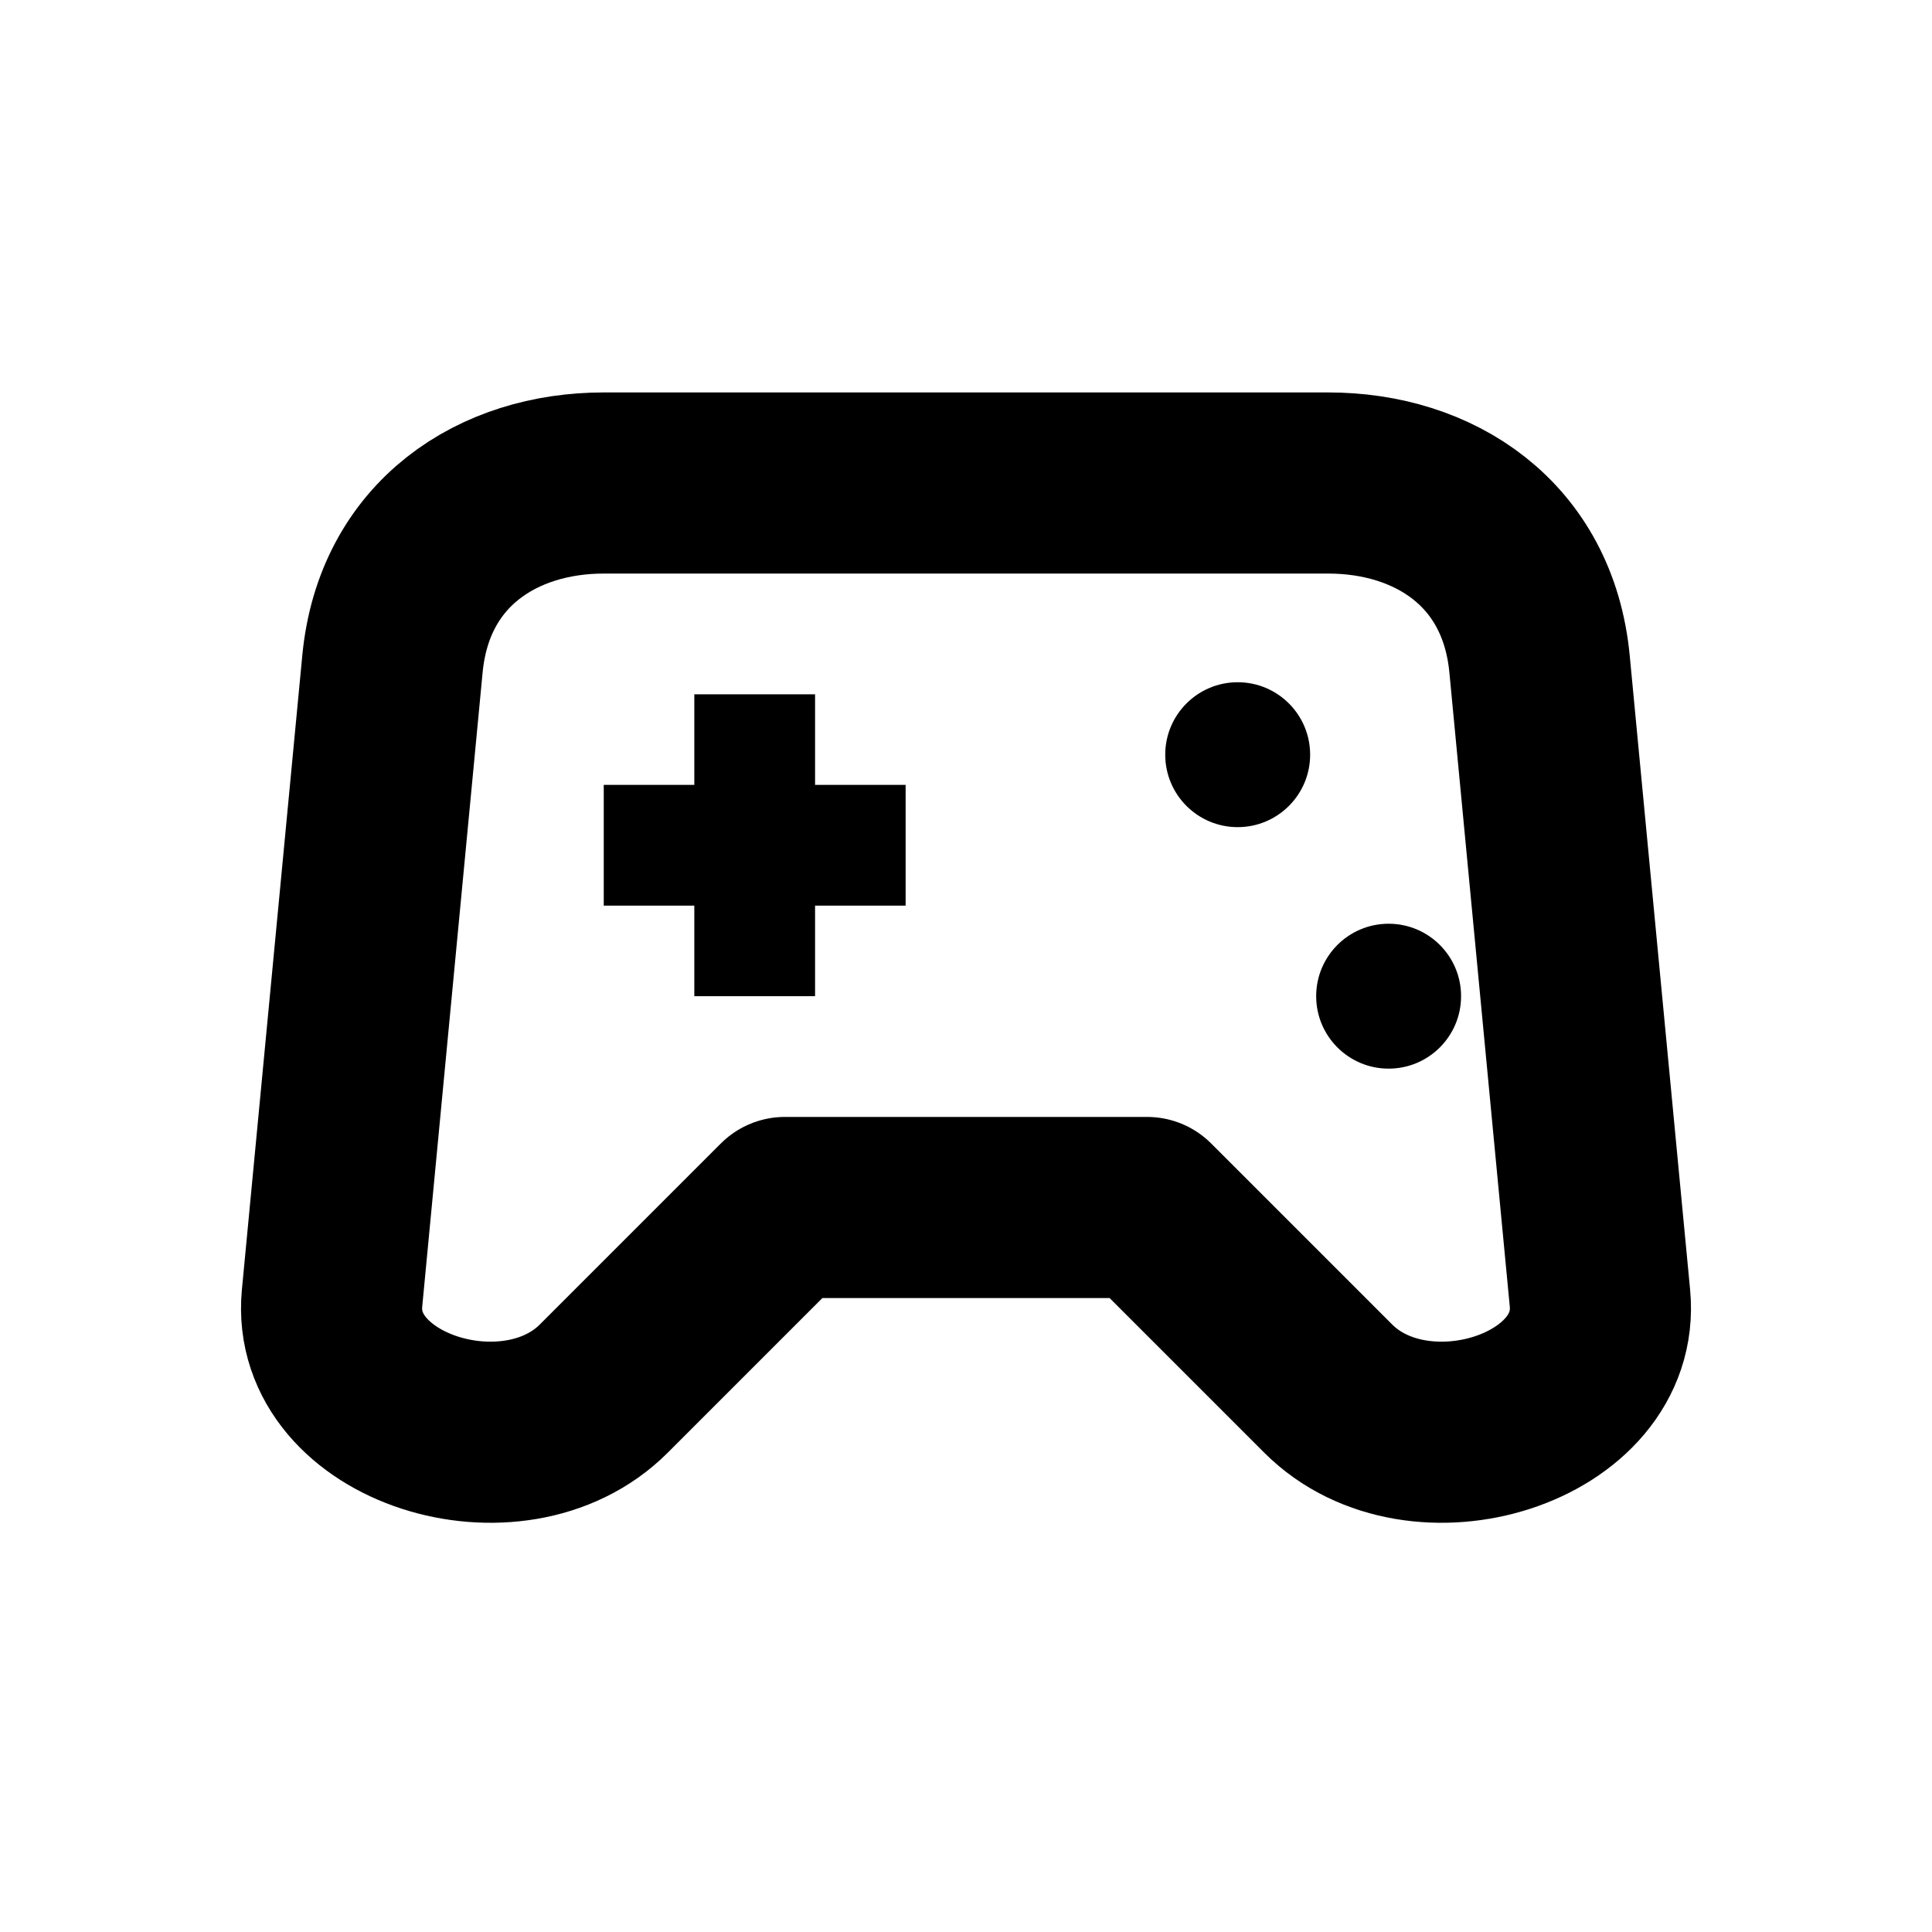
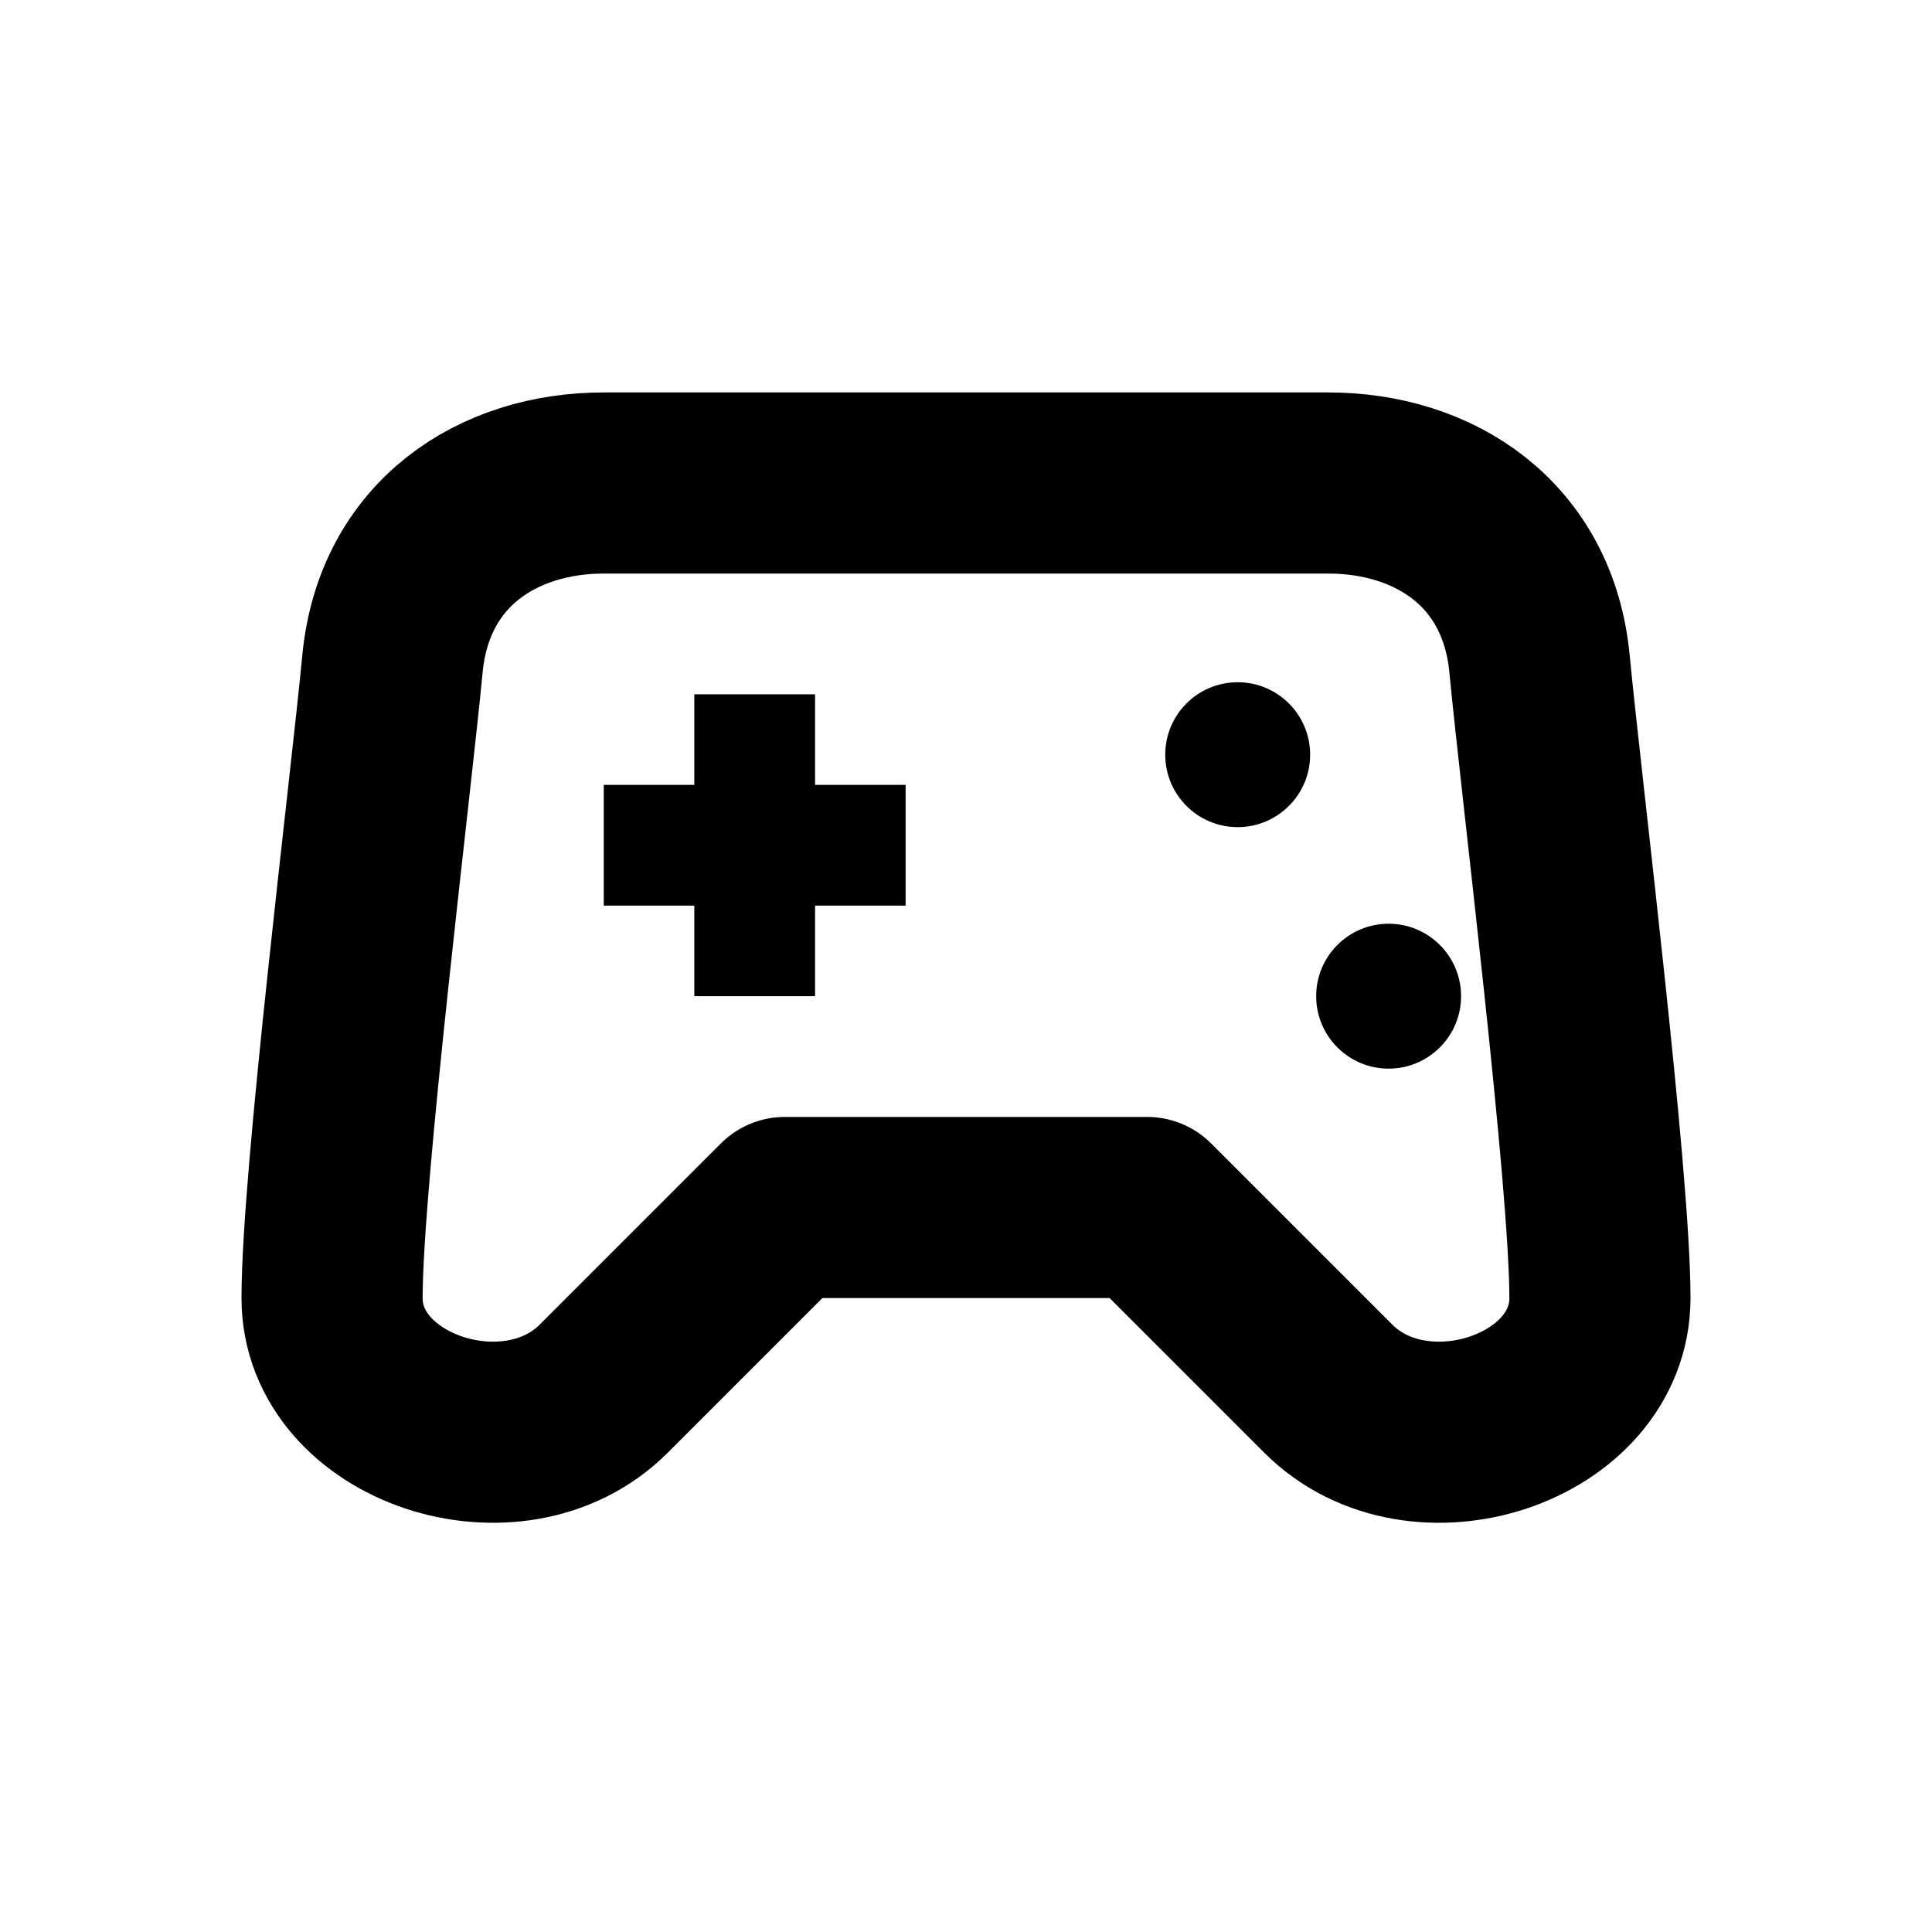
<svg xmlns="http://www.w3.org/2000/svg" width="16" height="16" viewBox="0 0 16 16" fill="none" stroke="currentColor" stroke-width="1.5" stroke-linecap="round" stroke-linejoin="round" aria-hidden="true" focusable="false">
-   <path d="M5 4H11C11.875 4 12.655 4.5 12.75 5.5L13.25 10.75C13.345 11.75 11.75 12.25 11 11.5L9.5 10H6.5L5 11.5C4.25 12.25 2.655 11.75 2.75 10.75L3.25 5.5C3.345 4.5 4.125 4 5 4Z" />
+   <path d="M5 4H11C11.875 4 12.655 4.5 12.75 5.5C12.845 6.5 13.25 9.75 13.25 10.75 13.25 11.75 11.75 12.25 11 11.5L9.5 10H6.5L5 11.5C4.25 12.25 2.75 11.75 2.75 10.75 2.75 9.75 3.155 6.5 3.25 5.5C3.345 4.5 4.125 4 5 4Z" />
  <path d="M5 6.5H5.75V5.75H6.75V6.5H7.5V7.5H6.75V8.25H5.75V7.5H5Z" fill="currentColor" stroke="none" />
  <circle cx="10.25" cy="6.25" r="0.6" fill="currentColor" stroke="none" />
  <circle cx="11.5" cy="8.25" r="0.6" fill="currentColor" stroke="none" />
</svg>
